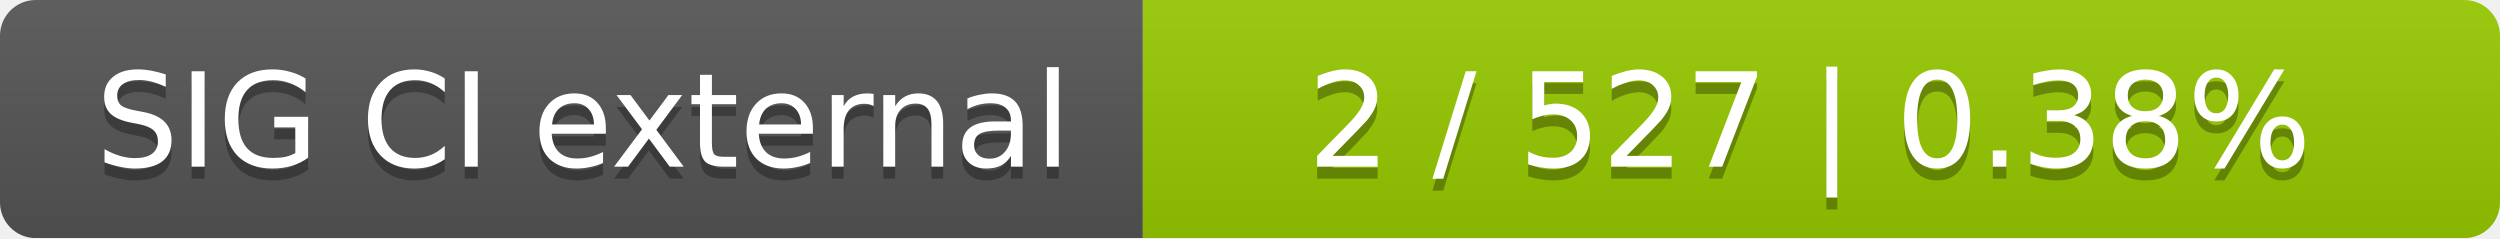
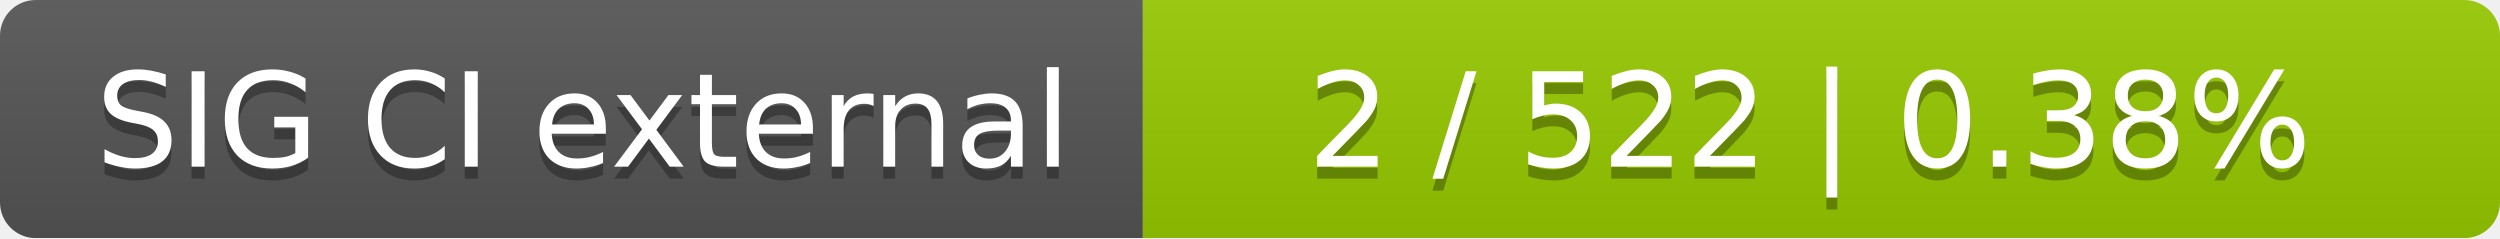
<svg xmlns="http://www.w3.org/2000/svg" width="210" height="20">
  <linearGradient id="smooth" x2="0" y2="100%">
    <stop offset="0" stop-color="#bbb" stop-opacity=".1" />
    <stop offset="1" stop-opacity=".1" />
  </linearGradient>
  <mask id="round">
    <rect width="210" height="20" rx="3" fill="#fff" />
  </mask>
  <g mask="url(#round)">
    <rect width="96" height="20" fill="#555" />
    <rect x="96" width="114" height="20" fill="#97ca00" />
    <rect width="210" height="20" fill="url(#smooth)" />
  </g>
  <g fill="#fff" text-anchor="middle" font-family="DejaVu Sans,Verdana,Geneva,sans-serif" font-size="11">
    <text x="49" y="15" fill="#010101" fill-opacity=".3">SIG CI external</text>
    <text x="49" y="14">SIG CI external</text>
-     <text x="152" y="15" fill="#010101" fill-opacity=".3">2 / 527    |    0.38%</text>
-     <text x="152" y="14">2 / 527    |    0.38%</text>
+     <text x="152" y="15" fill="#010101" fill-opacity=".3">2 / 522    |    0.38%</text>
+     <text x="152" y="14">2 / 522    |    0.38%</text>
  </g>
</svg>
